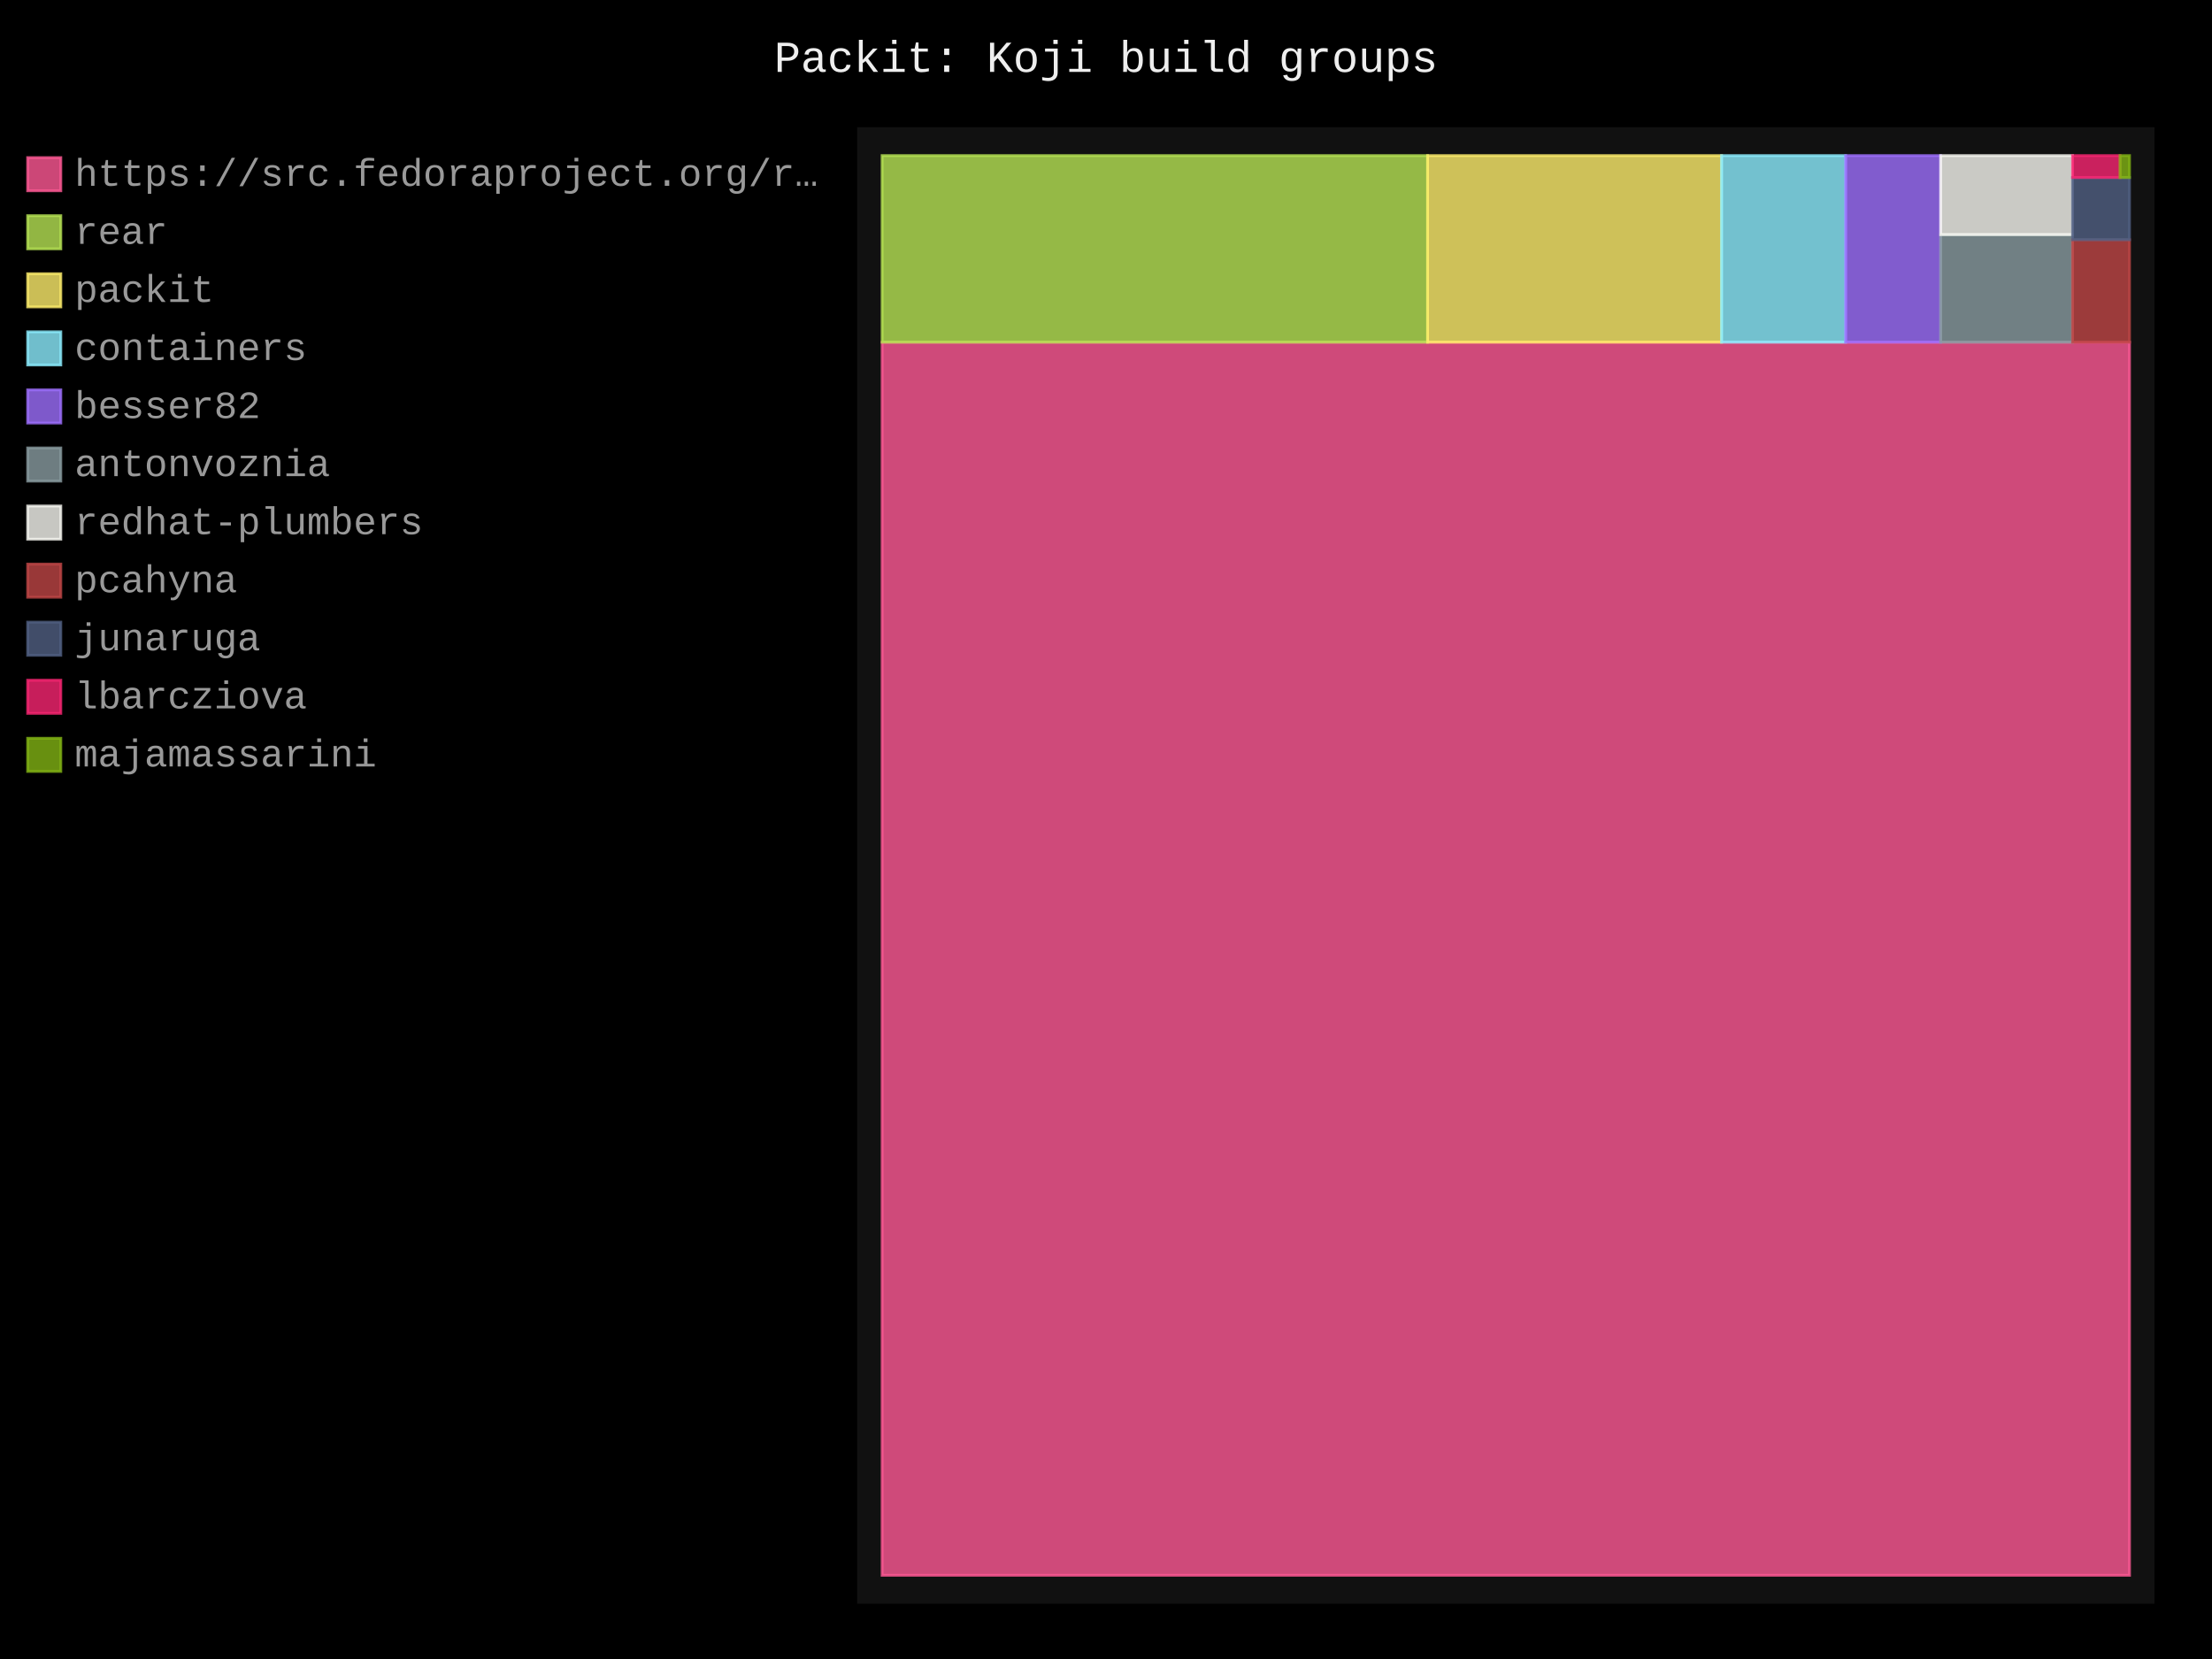
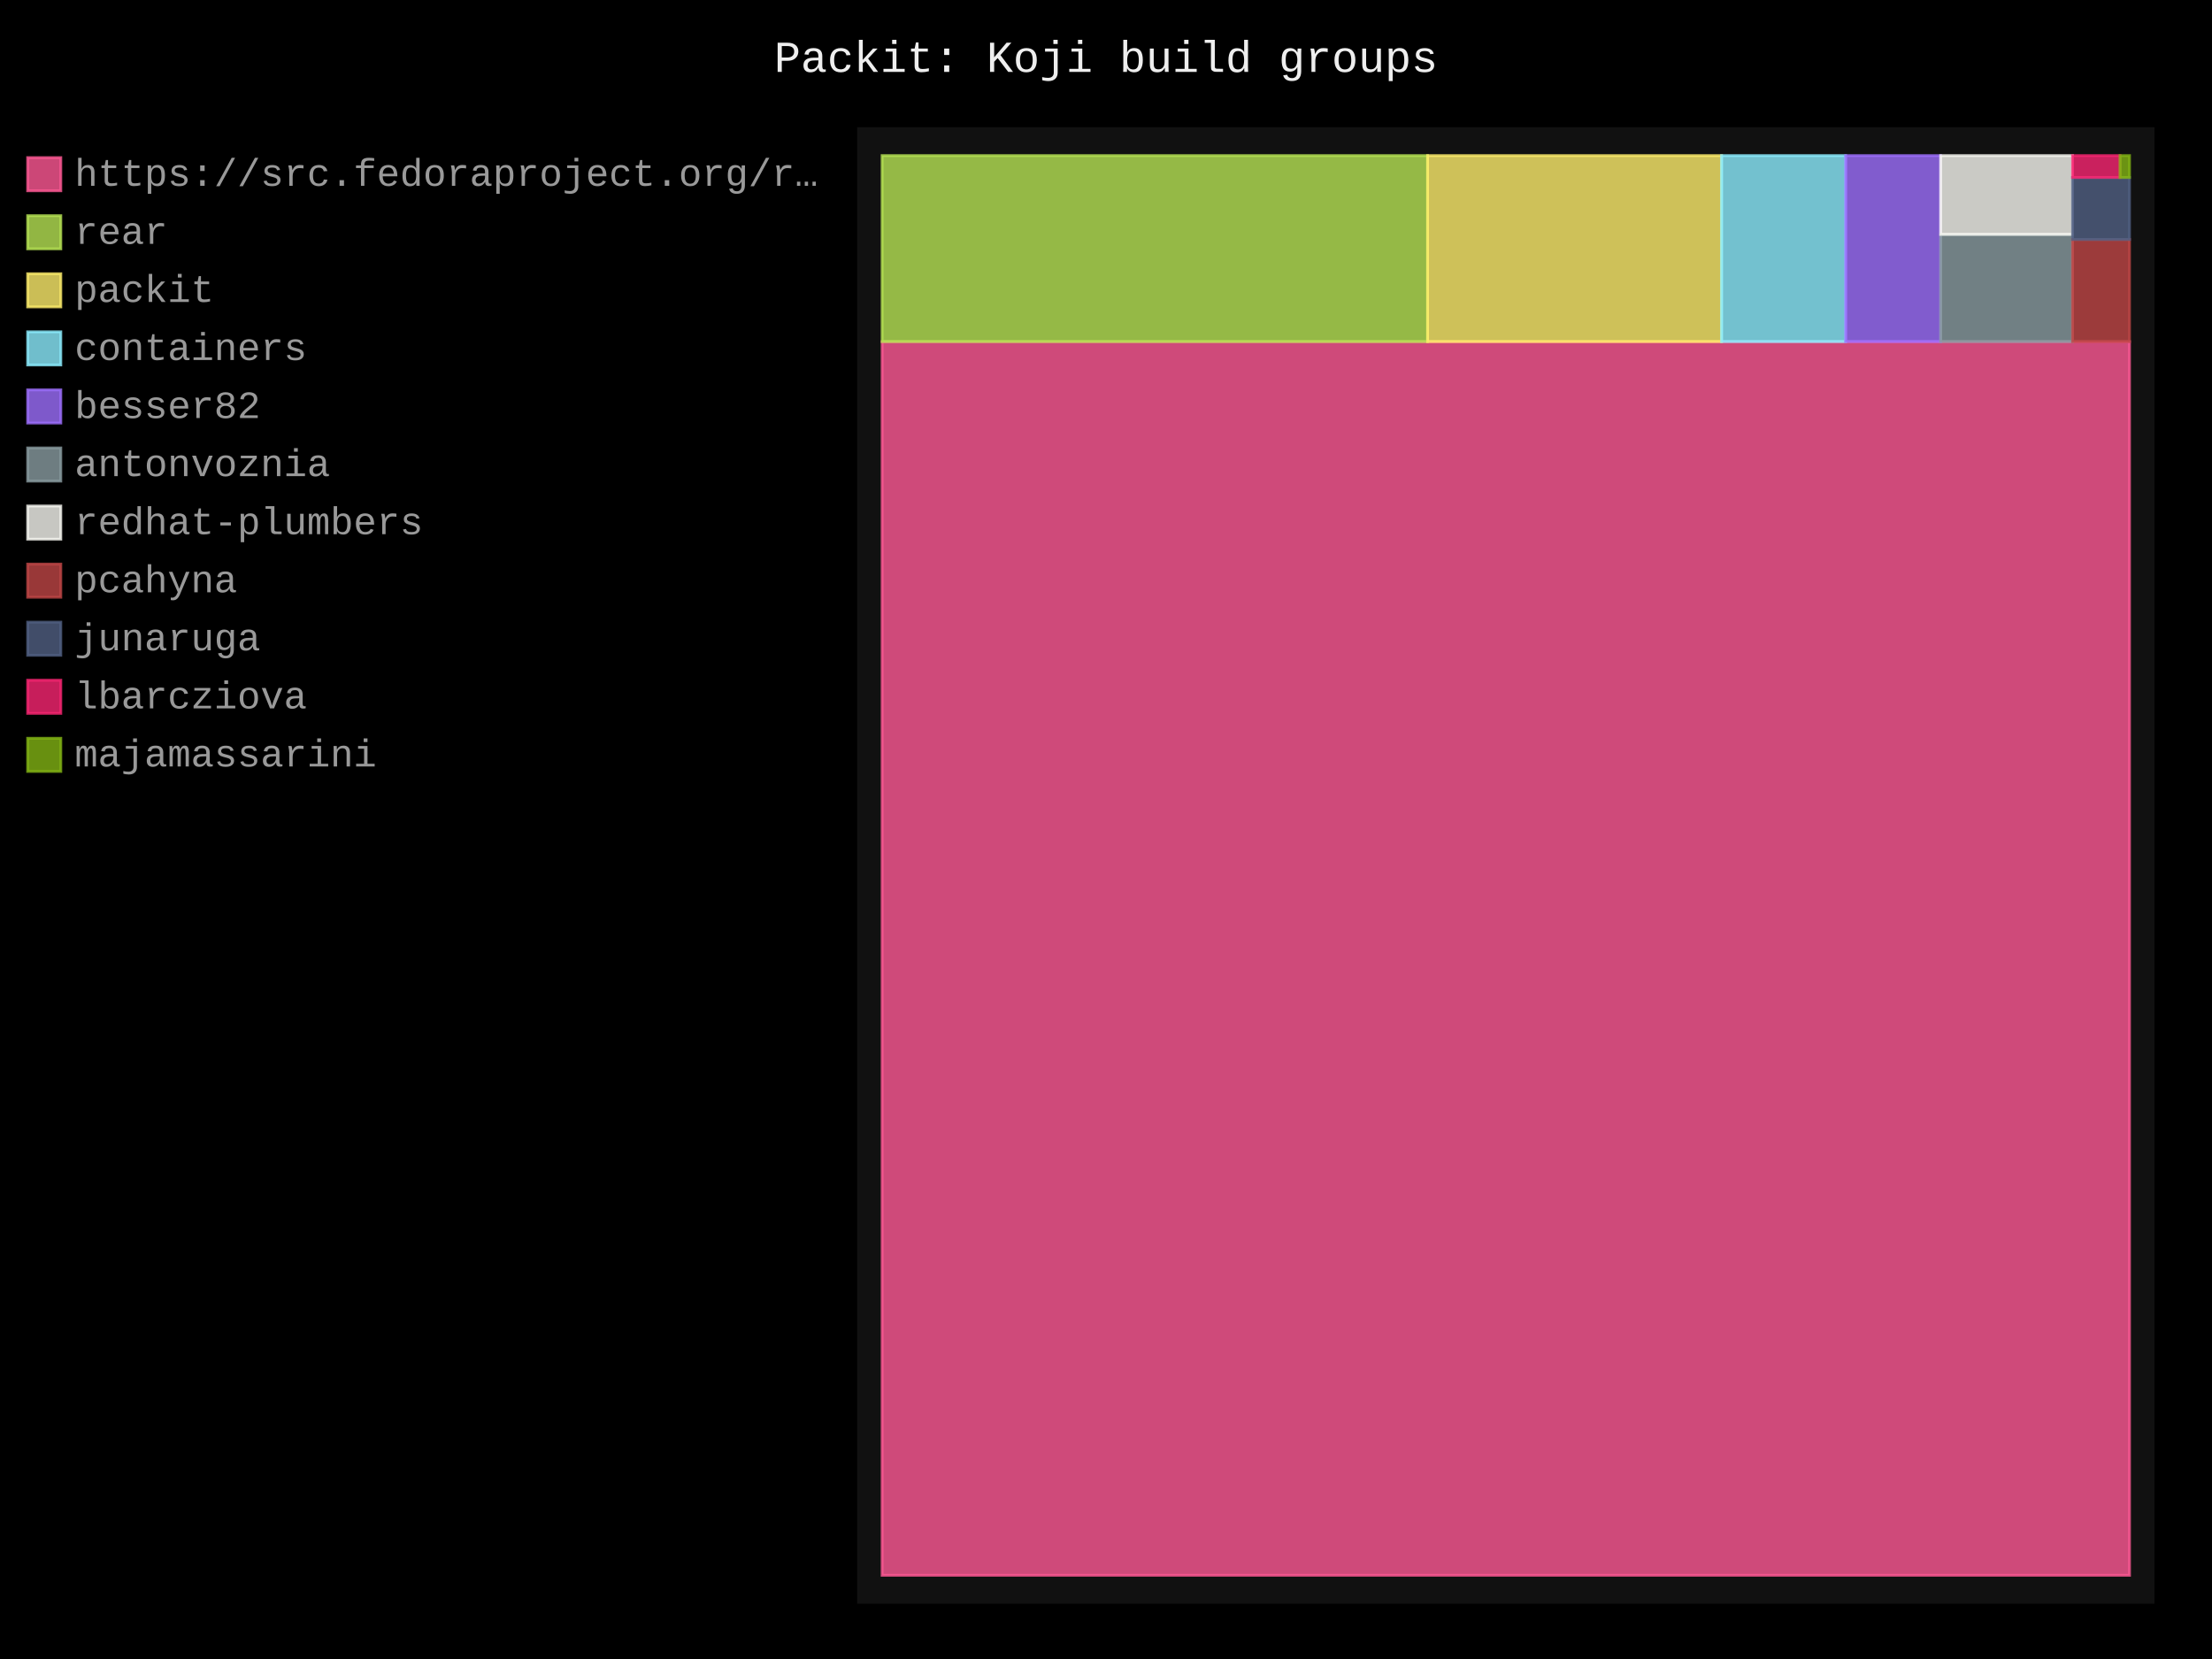
- <svg xmlns="http://www.w3.org/2000/svg" id="chart-7ec25167-ba2b-43ad-8d64-98efc7667657" class="pygal-chart" viewBox="0 0 800 600">
+ <svg xmlns="http://www.w3.org/2000/svg" id="chart-b3f75819-5042-4a67-881a-fe74809f880f" class="pygal-chart" viewBox="0 0 800 600">
  <defs>
-     <style type="text/css">#chart-7ec25167-ba2b-43ad-8d64-98efc7667657{-webkit-user-select:none;-webkit-font-smoothing:antialiased;font-family:Consolas,"Liberation Mono",Menlo,Courier,monospace}#chart-7ec25167-ba2b-43ad-8d64-98efc7667657 .title{font-family:Consolas,"Liberation Mono",Menlo,Courier,monospace;font-size:16px}#chart-7ec25167-ba2b-43ad-8d64-98efc7667657 .legends .legend text{font-family:Consolas,"Liberation Mono",Menlo,Courier,monospace;font-size:14px}#chart-7ec25167-ba2b-43ad-8d64-98efc7667657 .axis text{font-family:Consolas,"Liberation Mono",Menlo,Courier,monospace;font-size:10px}#chart-7ec25167-ba2b-43ad-8d64-98efc7667657 .axis text.major{font-family:Consolas,"Liberation Mono",Menlo,Courier,monospace;font-size:10px}#chart-7ec25167-ba2b-43ad-8d64-98efc7667657 .text-overlay text.value{font-family:Consolas,"Liberation Mono",Menlo,Courier,monospace;font-size:16px}#chart-7ec25167-ba2b-43ad-8d64-98efc7667657 .text-overlay text.label{font-family:Consolas,"Liberation Mono",Menlo,Courier,monospace;font-size:10px}#chart-7ec25167-ba2b-43ad-8d64-98efc7667657 .tooltip{font-family:Consolas,"Liberation Mono",Menlo,Courier,monospace;font-size:14px}#chart-7ec25167-ba2b-43ad-8d64-98efc7667657 text.no_data{font-family:Consolas,"Liberation Mono",Menlo,Courier,monospace;font-size:64px}
- #chart-7ec25167-ba2b-43ad-8d64-98efc7667657{background-color:black}#chart-7ec25167-ba2b-43ad-8d64-98efc7667657 path,#chart-7ec25167-ba2b-43ad-8d64-98efc7667657 line,#chart-7ec25167-ba2b-43ad-8d64-98efc7667657 rect,#chart-7ec25167-ba2b-43ad-8d64-98efc7667657 circle{-webkit-transition:250ms;-moz-transition:250ms;transition:250ms}#chart-7ec25167-ba2b-43ad-8d64-98efc7667657 .graph &gt; .background{fill:black}#chart-7ec25167-ba2b-43ad-8d64-98efc7667657 .plot &gt; .background{fill:#111}#chart-7ec25167-ba2b-43ad-8d64-98efc7667657 .graph{fill:#999}#chart-7ec25167-ba2b-43ad-8d64-98efc7667657 text.no_data{fill:#eee}#chart-7ec25167-ba2b-43ad-8d64-98efc7667657 .title{fill:#eee}#chart-7ec25167-ba2b-43ad-8d64-98efc7667657 .legends .legend text{fill:#999}#chart-7ec25167-ba2b-43ad-8d64-98efc7667657 .legends .legend:hover text{fill:#eee}#chart-7ec25167-ba2b-43ad-8d64-98efc7667657 .axis .line{stroke:#eee}#chart-7ec25167-ba2b-43ad-8d64-98efc7667657 .axis .guide.line{stroke:#555}#chart-7ec25167-ba2b-43ad-8d64-98efc7667657 .axis .major.line{stroke:#999}#chart-7ec25167-ba2b-43ad-8d64-98efc7667657 .axis text.major{fill:#eee}#chart-7ec25167-ba2b-43ad-8d64-98efc7667657 .axis.y .guides:hover .guide.line,#chart-7ec25167-ba2b-43ad-8d64-98efc7667657 .line-graph .axis.x .guides:hover .guide.line,#chart-7ec25167-ba2b-43ad-8d64-98efc7667657 .stackedline-graph .axis.x .guides:hover .guide.line,#chart-7ec25167-ba2b-43ad-8d64-98efc7667657 .xy-graph .axis.x .guides:hover .guide.line{stroke:#eee}#chart-7ec25167-ba2b-43ad-8d64-98efc7667657 .axis .guides:hover text{fill:#eee}#chart-7ec25167-ba2b-43ad-8d64-98efc7667657 .reactive{fill-opacity:.8;stroke-opacity:.8;stroke-width:1}#chart-7ec25167-ba2b-43ad-8d64-98efc7667657 .ci{stroke:#999}#chart-7ec25167-ba2b-43ad-8d64-98efc7667657 .reactive.active,#chart-7ec25167-ba2b-43ad-8d64-98efc7667657 .active .reactive{fill-opacity:.4;stroke-opacity:.9;stroke-width:4}#chart-7ec25167-ba2b-43ad-8d64-98efc7667657 .ci .reactive.active{stroke-width:1.5}#chart-7ec25167-ba2b-43ad-8d64-98efc7667657 .series text{fill:#eee}#chart-7ec25167-ba2b-43ad-8d64-98efc7667657 .tooltip rect{fill:#111;stroke:#eee;-webkit-transition:opacity 250ms;-moz-transition:opacity 250ms;transition:opacity 250ms}#chart-7ec25167-ba2b-43ad-8d64-98efc7667657 .tooltip .label{fill:#999}#chart-7ec25167-ba2b-43ad-8d64-98efc7667657 .tooltip .label{fill:#999}#chart-7ec25167-ba2b-43ad-8d64-98efc7667657 .tooltip .legend{font-size:.8em;fill:#555}#chart-7ec25167-ba2b-43ad-8d64-98efc7667657 .tooltip .x_label{font-size:.6em;fill:#eee}#chart-7ec25167-ba2b-43ad-8d64-98efc7667657 .tooltip .xlink{font-size:.5em;text-decoration:underline}#chart-7ec25167-ba2b-43ad-8d64-98efc7667657 .tooltip .value{font-size:1.5em}#chart-7ec25167-ba2b-43ad-8d64-98efc7667657 .bound{font-size:.5em}#chart-7ec25167-ba2b-43ad-8d64-98efc7667657 .max-value{font-size:.75em;fill:#555}#chart-7ec25167-ba2b-43ad-8d64-98efc7667657 .map-element{fill:#111;stroke:#555 !important}#chart-7ec25167-ba2b-43ad-8d64-98efc7667657 .map-element .reactive{fill-opacity:inherit;stroke-opacity:inherit}#chart-7ec25167-ba2b-43ad-8d64-98efc7667657 .color-0,#chart-7ec25167-ba2b-43ad-8d64-98efc7667657 .color-0 a:visited{stroke:#ff5995;fill:#ff5995}#chart-7ec25167-ba2b-43ad-8d64-98efc7667657 .color-1,#chart-7ec25167-ba2b-43ad-8d64-98efc7667657 .color-1 a:visited{stroke:#b6e354;fill:#b6e354}#chart-7ec25167-ba2b-43ad-8d64-98efc7667657 .color-2,#chart-7ec25167-ba2b-43ad-8d64-98efc7667657 .color-2 a:visited{stroke:#feed6c;fill:#feed6c}#chart-7ec25167-ba2b-43ad-8d64-98efc7667657 .color-3,#chart-7ec25167-ba2b-43ad-8d64-98efc7667657 .color-3 a:visited{stroke:#8cedff;fill:#8cedff}#chart-7ec25167-ba2b-43ad-8d64-98efc7667657 .color-4,#chart-7ec25167-ba2b-43ad-8d64-98efc7667657 .color-4 a:visited{stroke:#9e6ffe;fill:#9e6ffe}#chart-7ec25167-ba2b-43ad-8d64-98efc7667657 .color-5,#chart-7ec25167-ba2b-43ad-8d64-98efc7667657 .color-5 a:visited{stroke:#899ca1;fill:#899ca1}#chart-7ec25167-ba2b-43ad-8d64-98efc7667657 .color-6,#chart-7ec25167-ba2b-43ad-8d64-98efc7667657 .color-6 a:visited{stroke:#f8f8f2;fill:#f8f8f2}#chart-7ec25167-ba2b-43ad-8d64-98efc7667657 .color-7,#chart-7ec25167-ba2b-43ad-8d64-98efc7667657 .color-7 a:visited{stroke:#bf4646;fill:#bf4646}#chart-7ec25167-ba2b-43ad-8d64-98efc7667657 .color-8,#chart-7ec25167-ba2b-43ad-8d64-98efc7667657 .color-8 a:visited{stroke:#516083;fill:#516083}#chart-7ec25167-ba2b-43ad-8d64-98efc7667657 .color-9,#chart-7ec25167-ba2b-43ad-8d64-98efc7667657 .color-9 a:visited{stroke:#f92672;fill:#f92672}#chart-7ec25167-ba2b-43ad-8d64-98efc7667657 .color-10,#chart-7ec25167-ba2b-43ad-8d64-98efc7667657 .color-10 a:visited{stroke:#82b414;fill:#82b414}#chart-7ec25167-ba2b-43ad-8d64-98efc7667657 .text-overlay .color-0 text{fill:black}#chart-7ec25167-ba2b-43ad-8d64-98efc7667657 .text-overlay .color-1 text{fill:black}#chart-7ec25167-ba2b-43ad-8d64-98efc7667657 .text-overlay .color-2 text{fill:black}#chart-7ec25167-ba2b-43ad-8d64-98efc7667657 .text-overlay .color-3 text{fill:black}#chart-7ec25167-ba2b-43ad-8d64-98efc7667657 .text-overlay .color-4 text{fill:black}#chart-7ec25167-ba2b-43ad-8d64-98efc7667657 .text-overlay .color-5 text{fill:black}#chart-7ec25167-ba2b-43ad-8d64-98efc7667657 .text-overlay .color-6 text{fill:black}#chart-7ec25167-ba2b-43ad-8d64-98efc7667657 .text-overlay .color-7 text{fill:black}#chart-7ec25167-ba2b-43ad-8d64-98efc7667657 .text-overlay .color-8 text{fill:black}#chart-7ec25167-ba2b-43ad-8d64-98efc7667657 .text-overlay .color-9 text{fill:black}#chart-7ec25167-ba2b-43ad-8d64-98efc7667657 .text-overlay .color-10 text{fill:black}
- #chart-7ec25167-ba2b-43ad-8d64-98efc7667657 text.no_data{text-anchor:middle}#chart-7ec25167-ba2b-43ad-8d64-98efc7667657 .guide.line{fill:none}#chart-7ec25167-ba2b-43ad-8d64-98efc7667657 .centered{text-anchor:middle}#chart-7ec25167-ba2b-43ad-8d64-98efc7667657 .title{text-anchor:middle}#chart-7ec25167-ba2b-43ad-8d64-98efc7667657 .legends .legend text{fill-opacity:1}#chart-7ec25167-ba2b-43ad-8d64-98efc7667657 .axis.x text{text-anchor:middle}#chart-7ec25167-ba2b-43ad-8d64-98efc7667657 .axis.x:not(.web) text[transform]{text-anchor:start}#chart-7ec25167-ba2b-43ad-8d64-98efc7667657 .axis.x:not(.web) text[transform].backwards{text-anchor:end}#chart-7ec25167-ba2b-43ad-8d64-98efc7667657 .axis.y text{text-anchor:end}#chart-7ec25167-ba2b-43ad-8d64-98efc7667657 .axis.y text[transform].backwards{text-anchor:start}#chart-7ec25167-ba2b-43ad-8d64-98efc7667657 .axis.y2 text{text-anchor:start}#chart-7ec25167-ba2b-43ad-8d64-98efc7667657 .axis.y2 text[transform].backwards{text-anchor:end}#chart-7ec25167-ba2b-43ad-8d64-98efc7667657 .axis .guide.line{stroke-dasharray:4,4;stroke:black}#chart-7ec25167-ba2b-43ad-8d64-98efc7667657 .axis .major.guide.line{stroke-dasharray:6,6;stroke:black}#chart-7ec25167-ba2b-43ad-8d64-98efc7667657 .horizontal .axis.y .guide.line,#chart-7ec25167-ba2b-43ad-8d64-98efc7667657 .horizontal .axis.y2 .guide.line,#chart-7ec25167-ba2b-43ad-8d64-98efc7667657 .vertical .axis.x .guide.line{opacity:0}#chart-7ec25167-ba2b-43ad-8d64-98efc7667657 .horizontal .axis.always_show .guide.line,#chart-7ec25167-ba2b-43ad-8d64-98efc7667657 .vertical .axis.always_show .guide.line{opacity:1 !important}#chart-7ec25167-ba2b-43ad-8d64-98efc7667657 .axis.y .guides:hover .guide.line,#chart-7ec25167-ba2b-43ad-8d64-98efc7667657 .axis.y2 .guides:hover .guide.line,#chart-7ec25167-ba2b-43ad-8d64-98efc7667657 .axis.x .guides:hover .guide.line{opacity:1}#chart-7ec25167-ba2b-43ad-8d64-98efc7667657 .axis .guides:hover text{opacity:1}#chart-7ec25167-ba2b-43ad-8d64-98efc7667657 .nofill{fill:none}#chart-7ec25167-ba2b-43ad-8d64-98efc7667657 .subtle-fill{fill-opacity:.2}#chart-7ec25167-ba2b-43ad-8d64-98efc7667657 .dot{stroke-width:1px;fill-opacity:1;stroke-opacity:1}#chart-7ec25167-ba2b-43ad-8d64-98efc7667657 .dot.active{stroke-width:5px}#chart-7ec25167-ba2b-43ad-8d64-98efc7667657 .dot.negative{fill:transparent}#chart-7ec25167-ba2b-43ad-8d64-98efc7667657 text,#chart-7ec25167-ba2b-43ad-8d64-98efc7667657 tspan{stroke:none !important}#chart-7ec25167-ba2b-43ad-8d64-98efc7667657 .series text.active{opacity:1}#chart-7ec25167-ba2b-43ad-8d64-98efc7667657 .tooltip rect{fill-opacity:.95;stroke-width:.5}#chart-7ec25167-ba2b-43ad-8d64-98efc7667657 .tooltip text{fill-opacity:1}#chart-7ec25167-ba2b-43ad-8d64-98efc7667657 .showable{visibility:hidden}#chart-7ec25167-ba2b-43ad-8d64-98efc7667657 .showable.shown{visibility:visible}#chart-7ec25167-ba2b-43ad-8d64-98efc7667657 .gauge-background{fill:rgba(229,229,229,1);stroke:none}#chart-7ec25167-ba2b-43ad-8d64-98efc7667657 .bg-lines{stroke:black;stroke-width:2px}</style>
+     <style type="text/css">#chart-b3f75819-5042-4a67-881a-fe74809f880f{-webkit-user-select:none;-webkit-font-smoothing:antialiased;font-family:Consolas,"Liberation Mono",Menlo,Courier,monospace}#chart-b3f75819-5042-4a67-881a-fe74809f880f .title{font-family:Consolas,"Liberation Mono",Menlo,Courier,monospace;font-size:16px}#chart-b3f75819-5042-4a67-881a-fe74809f880f .legends .legend text{font-family:Consolas,"Liberation Mono",Menlo,Courier,monospace;font-size:14px}#chart-b3f75819-5042-4a67-881a-fe74809f880f .axis text{font-family:Consolas,"Liberation Mono",Menlo,Courier,monospace;font-size:10px}#chart-b3f75819-5042-4a67-881a-fe74809f880f .axis text.major{font-family:Consolas,"Liberation Mono",Menlo,Courier,monospace;font-size:10px}#chart-b3f75819-5042-4a67-881a-fe74809f880f .text-overlay text.value{font-family:Consolas,"Liberation Mono",Menlo,Courier,monospace;font-size:16px}#chart-b3f75819-5042-4a67-881a-fe74809f880f .text-overlay text.label{font-family:Consolas,"Liberation Mono",Menlo,Courier,monospace;font-size:10px}#chart-b3f75819-5042-4a67-881a-fe74809f880f .tooltip{font-family:Consolas,"Liberation Mono",Menlo,Courier,monospace;font-size:14px}#chart-b3f75819-5042-4a67-881a-fe74809f880f text.no_data{font-family:Consolas,"Liberation Mono",Menlo,Courier,monospace;font-size:64px}
+ #chart-b3f75819-5042-4a67-881a-fe74809f880f{background-color:black}#chart-b3f75819-5042-4a67-881a-fe74809f880f path,#chart-b3f75819-5042-4a67-881a-fe74809f880f line,#chart-b3f75819-5042-4a67-881a-fe74809f880f rect,#chart-b3f75819-5042-4a67-881a-fe74809f880f circle{-webkit-transition:250ms;-moz-transition:250ms;transition:250ms}#chart-b3f75819-5042-4a67-881a-fe74809f880f .graph &gt; .background{fill:black}#chart-b3f75819-5042-4a67-881a-fe74809f880f .plot &gt; .background{fill:#111}#chart-b3f75819-5042-4a67-881a-fe74809f880f .graph{fill:#999}#chart-b3f75819-5042-4a67-881a-fe74809f880f text.no_data{fill:#eee}#chart-b3f75819-5042-4a67-881a-fe74809f880f .title{fill:#eee}#chart-b3f75819-5042-4a67-881a-fe74809f880f .legends .legend text{fill:#999}#chart-b3f75819-5042-4a67-881a-fe74809f880f .legends .legend:hover text{fill:#eee}#chart-b3f75819-5042-4a67-881a-fe74809f880f .axis .line{stroke:#eee}#chart-b3f75819-5042-4a67-881a-fe74809f880f .axis .guide.line{stroke:#555}#chart-b3f75819-5042-4a67-881a-fe74809f880f .axis .major.line{stroke:#999}#chart-b3f75819-5042-4a67-881a-fe74809f880f .axis text.major{fill:#eee}#chart-b3f75819-5042-4a67-881a-fe74809f880f .axis.y .guides:hover .guide.line,#chart-b3f75819-5042-4a67-881a-fe74809f880f .line-graph .axis.x .guides:hover .guide.line,#chart-b3f75819-5042-4a67-881a-fe74809f880f .stackedline-graph .axis.x .guides:hover .guide.line,#chart-b3f75819-5042-4a67-881a-fe74809f880f .xy-graph .axis.x .guides:hover .guide.line{stroke:#eee}#chart-b3f75819-5042-4a67-881a-fe74809f880f .axis .guides:hover text{fill:#eee}#chart-b3f75819-5042-4a67-881a-fe74809f880f .reactive{fill-opacity:.8;stroke-opacity:.8;stroke-width:1}#chart-b3f75819-5042-4a67-881a-fe74809f880f .ci{stroke:#999}#chart-b3f75819-5042-4a67-881a-fe74809f880f .reactive.active,#chart-b3f75819-5042-4a67-881a-fe74809f880f .active .reactive{fill-opacity:.4;stroke-opacity:.9;stroke-width:4}#chart-b3f75819-5042-4a67-881a-fe74809f880f .ci .reactive.active{stroke-width:1.5}#chart-b3f75819-5042-4a67-881a-fe74809f880f .series text{fill:#eee}#chart-b3f75819-5042-4a67-881a-fe74809f880f .tooltip rect{fill:#111;stroke:#eee;-webkit-transition:opacity 250ms;-moz-transition:opacity 250ms;transition:opacity 250ms}#chart-b3f75819-5042-4a67-881a-fe74809f880f .tooltip .label{fill:#999}#chart-b3f75819-5042-4a67-881a-fe74809f880f .tooltip .label{fill:#999}#chart-b3f75819-5042-4a67-881a-fe74809f880f .tooltip .legend{font-size:.8em;fill:#555}#chart-b3f75819-5042-4a67-881a-fe74809f880f .tooltip .x_label{font-size:.6em;fill:#eee}#chart-b3f75819-5042-4a67-881a-fe74809f880f .tooltip .xlink{font-size:.5em;text-decoration:underline}#chart-b3f75819-5042-4a67-881a-fe74809f880f .tooltip .value{font-size:1.5em}#chart-b3f75819-5042-4a67-881a-fe74809f880f .bound{font-size:.5em}#chart-b3f75819-5042-4a67-881a-fe74809f880f .max-value{font-size:.75em;fill:#555}#chart-b3f75819-5042-4a67-881a-fe74809f880f .map-element{fill:#111;stroke:#555 !important}#chart-b3f75819-5042-4a67-881a-fe74809f880f .map-element .reactive{fill-opacity:inherit;stroke-opacity:inherit}#chart-b3f75819-5042-4a67-881a-fe74809f880f .color-0,#chart-b3f75819-5042-4a67-881a-fe74809f880f .color-0 a:visited{stroke:#ff5995;fill:#ff5995}#chart-b3f75819-5042-4a67-881a-fe74809f880f .color-1,#chart-b3f75819-5042-4a67-881a-fe74809f880f .color-1 a:visited{stroke:#b6e354;fill:#b6e354}#chart-b3f75819-5042-4a67-881a-fe74809f880f .color-2,#chart-b3f75819-5042-4a67-881a-fe74809f880f .color-2 a:visited{stroke:#feed6c;fill:#feed6c}#chart-b3f75819-5042-4a67-881a-fe74809f880f .color-3,#chart-b3f75819-5042-4a67-881a-fe74809f880f .color-3 a:visited{stroke:#8cedff;fill:#8cedff}#chart-b3f75819-5042-4a67-881a-fe74809f880f .color-4,#chart-b3f75819-5042-4a67-881a-fe74809f880f .color-4 a:visited{stroke:#9e6ffe;fill:#9e6ffe}#chart-b3f75819-5042-4a67-881a-fe74809f880f .color-5,#chart-b3f75819-5042-4a67-881a-fe74809f880f .color-5 a:visited{stroke:#899ca1;fill:#899ca1}#chart-b3f75819-5042-4a67-881a-fe74809f880f .color-6,#chart-b3f75819-5042-4a67-881a-fe74809f880f .color-6 a:visited{stroke:#f8f8f2;fill:#f8f8f2}#chart-b3f75819-5042-4a67-881a-fe74809f880f .color-7,#chart-b3f75819-5042-4a67-881a-fe74809f880f .color-7 a:visited{stroke:#bf4646;fill:#bf4646}#chart-b3f75819-5042-4a67-881a-fe74809f880f .color-8,#chart-b3f75819-5042-4a67-881a-fe74809f880f .color-8 a:visited{stroke:#516083;fill:#516083}#chart-b3f75819-5042-4a67-881a-fe74809f880f .color-9,#chart-b3f75819-5042-4a67-881a-fe74809f880f .color-9 a:visited{stroke:#f92672;fill:#f92672}#chart-b3f75819-5042-4a67-881a-fe74809f880f .color-10,#chart-b3f75819-5042-4a67-881a-fe74809f880f .color-10 a:visited{stroke:#82b414;fill:#82b414}#chart-b3f75819-5042-4a67-881a-fe74809f880f .text-overlay .color-0 text{fill:black}#chart-b3f75819-5042-4a67-881a-fe74809f880f .text-overlay .color-1 text{fill:black}#chart-b3f75819-5042-4a67-881a-fe74809f880f .text-overlay .color-2 text{fill:black}#chart-b3f75819-5042-4a67-881a-fe74809f880f .text-overlay .color-3 text{fill:black}#chart-b3f75819-5042-4a67-881a-fe74809f880f .text-overlay .color-4 text{fill:black}#chart-b3f75819-5042-4a67-881a-fe74809f880f .text-overlay .color-5 text{fill:black}#chart-b3f75819-5042-4a67-881a-fe74809f880f .text-overlay .color-6 text{fill:black}#chart-b3f75819-5042-4a67-881a-fe74809f880f .text-overlay .color-7 text{fill:black}#chart-b3f75819-5042-4a67-881a-fe74809f880f .text-overlay .color-8 text{fill:black}#chart-b3f75819-5042-4a67-881a-fe74809f880f .text-overlay .color-9 text{fill:black}#chart-b3f75819-5042-4a67-881a-fe74809f880f .text-overlay .color-10 text{fill:black}
+ #chart-b3f75819-5042-4a67-881a-fe74809f880f text.no_data{text-anchor:middle}#chart-b3f75819-5042-4a67-881a-fe74809f880f .guide.line{fill:none}#chart-b3f75819-5042-4a67-881a-fe74809f880f .centered{text-anchor:middle}#chart-b3f75819-5042-4a67-881a-fe74809f880f .title{text-anchor:middle}#chart-b3f75819-5042-4a67-881a-fe74809f880f .legends .legend text{fill-opacity:1}#chart-b3f75819-5042-4a67-881a-fe74809f880f .axis.x text{text-anchor:middle}#chart-b3f75819-5042-4a67-881a-fe74809f880f .axis.x:not(.web) text[transform]{text-anchor:start}#chart-b3f75819-5042-4a67-881a-fe74809f880f .axis.x:not(.web) text[transform].backwards{text-anchor:end}#chart-b3f75819-5042-4a67-881a-fe74809f880f .axis.y text{text-anchor:end}#chart-b3f75819-5042-4a67-881a-fe74809f880f .axis.y text[transform].backwards{text-anchor:start}#chart-b3f75819-5042-4a67-881a-fe74809f880f .axis.y2 text{text-anchor:start}#chart-b3f75819-5042-4a67-881a-fe74809f880f .axis.y2 text[transform].backwards{text-anchor:end}#chart-b3f75819-5042-4a67-881a-fe74809f880f .axis .guide.line{stroke-dasharray:4,4;stroke:black}#chart-b3f75819-5042-4a67-881a-fe74809f880f .axis .major.guide.line{stroke-dasharray:6,6;stroke:black}#chart-b3f75819-5042-4a67-881a-fe74809f880f .horizontal .axis.y .guide.line,#chart-b3f75819-5042-4a67-881a-fe74809f880f .horizontal .axis.y2 .guide.line,#chart-b3f75819-5042-4a67-881a-fe74809f880f .vertical .axis.x .guide.line{opacity:0}#chart-b3f75819-5042-4a67-881a-fe74809f880f .horizontal .axis.always_show .guide.line,#chart-b3f75819-5042-4a67-881a-fe74809f880f .vertical .axis.always_show .guide.line{opacity:1 !important}#chart-b3f75819-5042-4a67-881a-fe74809f880f .axis.y .guides:hover .guide.line,#chart-b3f75819-5042-4a67-881a-fe74809f880f .axis.y2 .guides:hover .guide.line,#chart-b3f75819-5042-4a67-881a-fe74809f880f .axis.x .guides:hover .guide.line{opacity:1}#chart-b3f75819-5042-4a67-881a-fe74809f880f .axis .guides:hover text{opacity:1}#chart-b3f75819-5042-4a67-881a-fe74809f880f .nofill{fill:none}#chart-b3f75819-5042-4a67-881a-fe74809f880f .subtle-fill{fill-opacity:.2}#chart-b3f75819-5042-4a67-881a-fe74809f880f .dot{stroke-width:1px;fill-opacity:1;stroke-opacity:1}#chart-b3f75819-5042-4a67-881a-fe74809f880f .dot.active{stroke-width:5px}#chart-b3f75819-5042-4a67-881a-fe74809f880f .dot.negative{fill:transparent}#chart-b3f75819-5042-4a67-881a-fe74809f880f text,#chart-b3f75819-5042-4a67-881a-fe74809f880f tspan{stroke:none !important}#chart-b3f75819-5042-4a67-881a-fe74809f880f .series text.active{opacity:1}#chart-b3f75819-5042-4a67-881a-fe74809f880f .tooltip rect{fill-opacity:.95;stroke-width:.5}#chart-b3f75819-5042-4a67-881a-fe74809f880f .tooltip text{fill-opacity:1}#chart-b3f75819-5042-4a67-881a-fe74809f880f .showable{visibility:hidden}#chart-b3f75819-5042-4a67-881a-fe74809f880f .showable.shown{visibility:visible}#chart-b3f75819-5042-4a67-881a-fe74809f880f .gauge-background{fill:rgba(229,229,229,1);stroke:none}#chart-b3f75819-5042-4a67-881a-fe74809f880f .bg-lines{stroke:black;stroke-width:2px}</style>
  </defs>
  <g class="graph treemap-graph vertical">
    <rect x="0" y="0" width="800" height="600" class="background" />
    <g transform="translate(310, 46)" class="plot">
      <rect x="0" y="0" width="469.2" height="534" class="background" />
      <g class="series serie-0 color-0">
        <g class="rects">
          <g class="rect">
-             <rect x="9.023" y="77.763" width="451.154" height="445.968" class="rect reactive tooltip-trigger" />
+             <rect x="9.023" y="77.557" width="451.154" height="446.174" class="rect reactive tooltip-trigger" />
          </g>
        </g>
      </g>
      <g class="series serie-1 color-1">
        <g class="rects">
          <g class="rect">
-             <rect x="9.023" y="10.269" width="197.279" height="67.494" class="rect reactive tooltip-trigger" />
+             <rect x="9.023" y="10.269" width="197.279" height="67.288" class="rect reactive tooltip-trigger" />
          </g>
        </g>
      </g>
      <g class="series serie-2 color-2">
        <g class="rects">
          <g class="rect">
-             <rect x="206.302" y="10.269" width="106.32" height="67.494" class="rect reactive tooltip-trigger" />
+             <rect x="206.302" y="10.269" width="106.32" height="67.288" class="rect reactive tooltip-trigger" />
          </g>
        </g>
      </g>
      <g class="series serie-3 color-3">
        <g class="rects">
          <g class="rect">
-             <rect x="312.622" y="10.269" width="44.873" height="67.494" class="rect reactive tooltip-trigger" />
+             <rect x="312.622" y="10.269" width="44.873" height="67.288" class="rect reactive tooltip-trigger" />
          </g>
        </g>
      </g>
      <g class="series serie-4 color-4">
        <g class="rects">
          <g class="rect">
-             <rect x="357.495" y="10.269" width="34.362" height="67.494" class="rect reactive tooltip-trigger" />
+             <rect x="357.495" y="10.269" width="34.362" height="67.288" class="rect reactive tooltip-trigger" />
          </g>
        </g>
      </g>
      <g class="series serie-5 color-5">
        <g class="rects">
          <g class="rect">
-             <rect x="391.857" y="38.868" width="47.703" height="38.895" class="rect reactive tooltip-trigger" />
+             <rect x="391.857" y="38.781" width="47.703" height="38.776" class="rect reactive tooltip-trigger" />
          </g>
        </g>
      </g>
      <g class="series serie-6 color-6">
        <g class="rects">
          <g class="rect">
-             <rect x="391.857" y="10.269" width="47.703" height="28.599" class="rect reactive tooltip-trigger" />
+             <rect x="391.857" y="10.269" width="47.703" height="28.512" class="rect reactive tooltip-trigger" />
          </g>
        </g>
      </g>
      <g class="series serie-7 color-7">
        <g class="rects">
          <g class="rect">
-             <rect x="439.56" y="40.708" width="20.617" height="37.055" class="rect reactive tooltip-trigger" />
+             <rect x="439.56" y="40.615" width="20.617" height="36.942" class="rect reactive tooltip-trigger" />
          </g>
        </g>
      </g>
      <g class="series serie-8 color-8">
        <g class="rects">
          <g class="rect">
-             <rect x="439.56" y="18.21" width="20.617" height="22.498" class="rect reactive tooltip-trigger" />
+             <rect x="439.56" y="18.185" width="20.617" height="22.429" class="rect reactive tooltip-trigger" />
          </g>
        </g>
      </g>
      <g class="series serie-9 color-9">
        <g class="rects">
          <g class="rect">
-             <rect x="439.56" y="10.269" width="17.181" height="7.94" class="rect reactive tooltip-trigger" />
+             <rect x="439.56" y="10.269" width="17.181" height="7.916" class="rect reactive tooltip-trigger" />
          </g>
        </g>
      </g>
      <g class="series serie-10 color-10">
        <g class="rects">
          <g class="rect">
-             <rect x="456.741" y="10.269" width="3.436" height="7.94" class="rect reactive tooltip-trigger" />
+             <rect x="456.741" y="10.269" width="3.436" height="7.916" class="rect reactive tooltip-trigger" />
          </g>
        </g>
      </g>
    </g>
    <g class="titles">
      <text x="400.0" y="26" class="title plot_title">Packit: Koji build groups</text>
    </g>
    <g transform="translate(310, 46)" class="plot overlay">
      <g class="series serie-0 color-0" />
      <g class="series serie-1 color-1" />
      <g class="series serie-2 color-2" />
      <g class="series serie-3 color-3" />
      <g class="series serie-4 color-4" />
      <g class="series serie-5 color-5" />
      <g class="series serie-6 color-6" />
      <g class="series serie-7 color-7" />
      <g class="series serie-8 color-8" />
      <g class="series serie-9 color-9" />
      <g class="series serie-10 color-10" />
    </g>
    <g transform="translate(310, 46)" class="plot text-overlay">
      <g class="series serie-0 color-0" />
      <g class="series serie-1 color-1" />
      <g class="series serie-2 color-2" />
      <g class="series serie-3 color-3" />
      <g class="series serie-4 color-4" />
      <g class="series serie-5 color-5" />
      <g class="series serie-6 color-6" />
      <g class="series serie-7 color-7" />
      <g class="series serie-8 color-8" />
      <g class="series serie-9 color-9" />
      <g class="series serie-10 color-10" />
    </g>
    <g transform="translate(310, 46)" class="plot tooltip-overlay">
      <g transform="translate(0 0)" style="opacity: 0" class="tooltip">
        <rect rx="0" ry="0" width="0" height="0" class="tooltip-box" />
        <g class="text" />
      </g>
    </g>
    <g transform="translate(10, 56)" class="legends">
      <g id="activate-serie-0" class="legend reactive activate-serie">
        <rect x="0.0" y="1.0" width="12" height="12" class="color-0 reactive" />
        <text x="17.0" y="11.2">https://src.fedoraproject.org/r…</text>
      </g>
      <g id="activate-serie-1" class="legend reactive activate-serie">
        <rect x="0.0" y="22.0" width="12" height="12" class="color-1 reactive" />
        <text x="17.0" y="32.2">rear</text>
      </g>
      <g id="activate-serie-2" class="legend reactive activate-serie">
        <rect x="0.0" y="43.0" width="12" height="12" class="color-2 reactive" />
        <text x="17.0" y="53.2">packit</text>
      </g>
      <g id="activate-serie-3" class="legend reactive activate-serie">
        <rect x="0.0" y="64.0" width="12" height="12" class="color-3 reactive" />
        <text x="17.0" y="74.2">containers</text>
      </g>
      <g id="activate-serie-4" class="legend reactive activate-serie">
        <rect x="0.0" y="85.0" width="12" height="12" class="color-4 reactive" />
        <text x="17.0" y="95.2">besser82</text>
      </g>
      <g id="activate-serie-5" class="legend reactive activate-serie">
        <rect x="0.0" y="106.0" width="12" height="12" class="color-5 reactive" />
        <text x="17.0" y="116.2">antonvoznia</text>
      </g>
      <g id="activate-serie-6" class="legend reactive activate-serie">
        <rect x="0.0" y="127.0" width="12" height="12" class="color-6 reactive" />
        <text x="17.0" y="137.2">redhat-plumbers</text>
      </g>
      <g id="activate-serie-7" class="legend reactive activate-serie">
        <rect x="0.0" y="148.0" width="12" height="12" class="color-7 reactive" />
        <text x="17.0" y="158.2">pcahyna</text>
      </g>
      <g id="activate-serie-8" class="legend reactive activate-serie">
        <rect x="0.0" y="169.0" width="12" height="12" class="color-8 reactive" />
        <text x="17.0" y="179.2">junaruga</text>
      </g>
      <g id="activate-serie-9" class="legend reactive activate-serie">
        <rect x="0.0" y="190.0" width="12" height="12" class="color-9 reactive" />
        <text x="17.0" y="200.2">lbarcziova</text>
      </g>
      <g id="activate-serie-10" class="legend reactive activate-serie">
        <rect x="0.0" y="211.0" width="12" height="12" class="color-10 reactive" />
        <text x="17.0" y="221.2">majamassarini</text>
      </g>
    </g>
    <g transform="translate(790, 56)" class="legends" />
  </g>
</svg>
